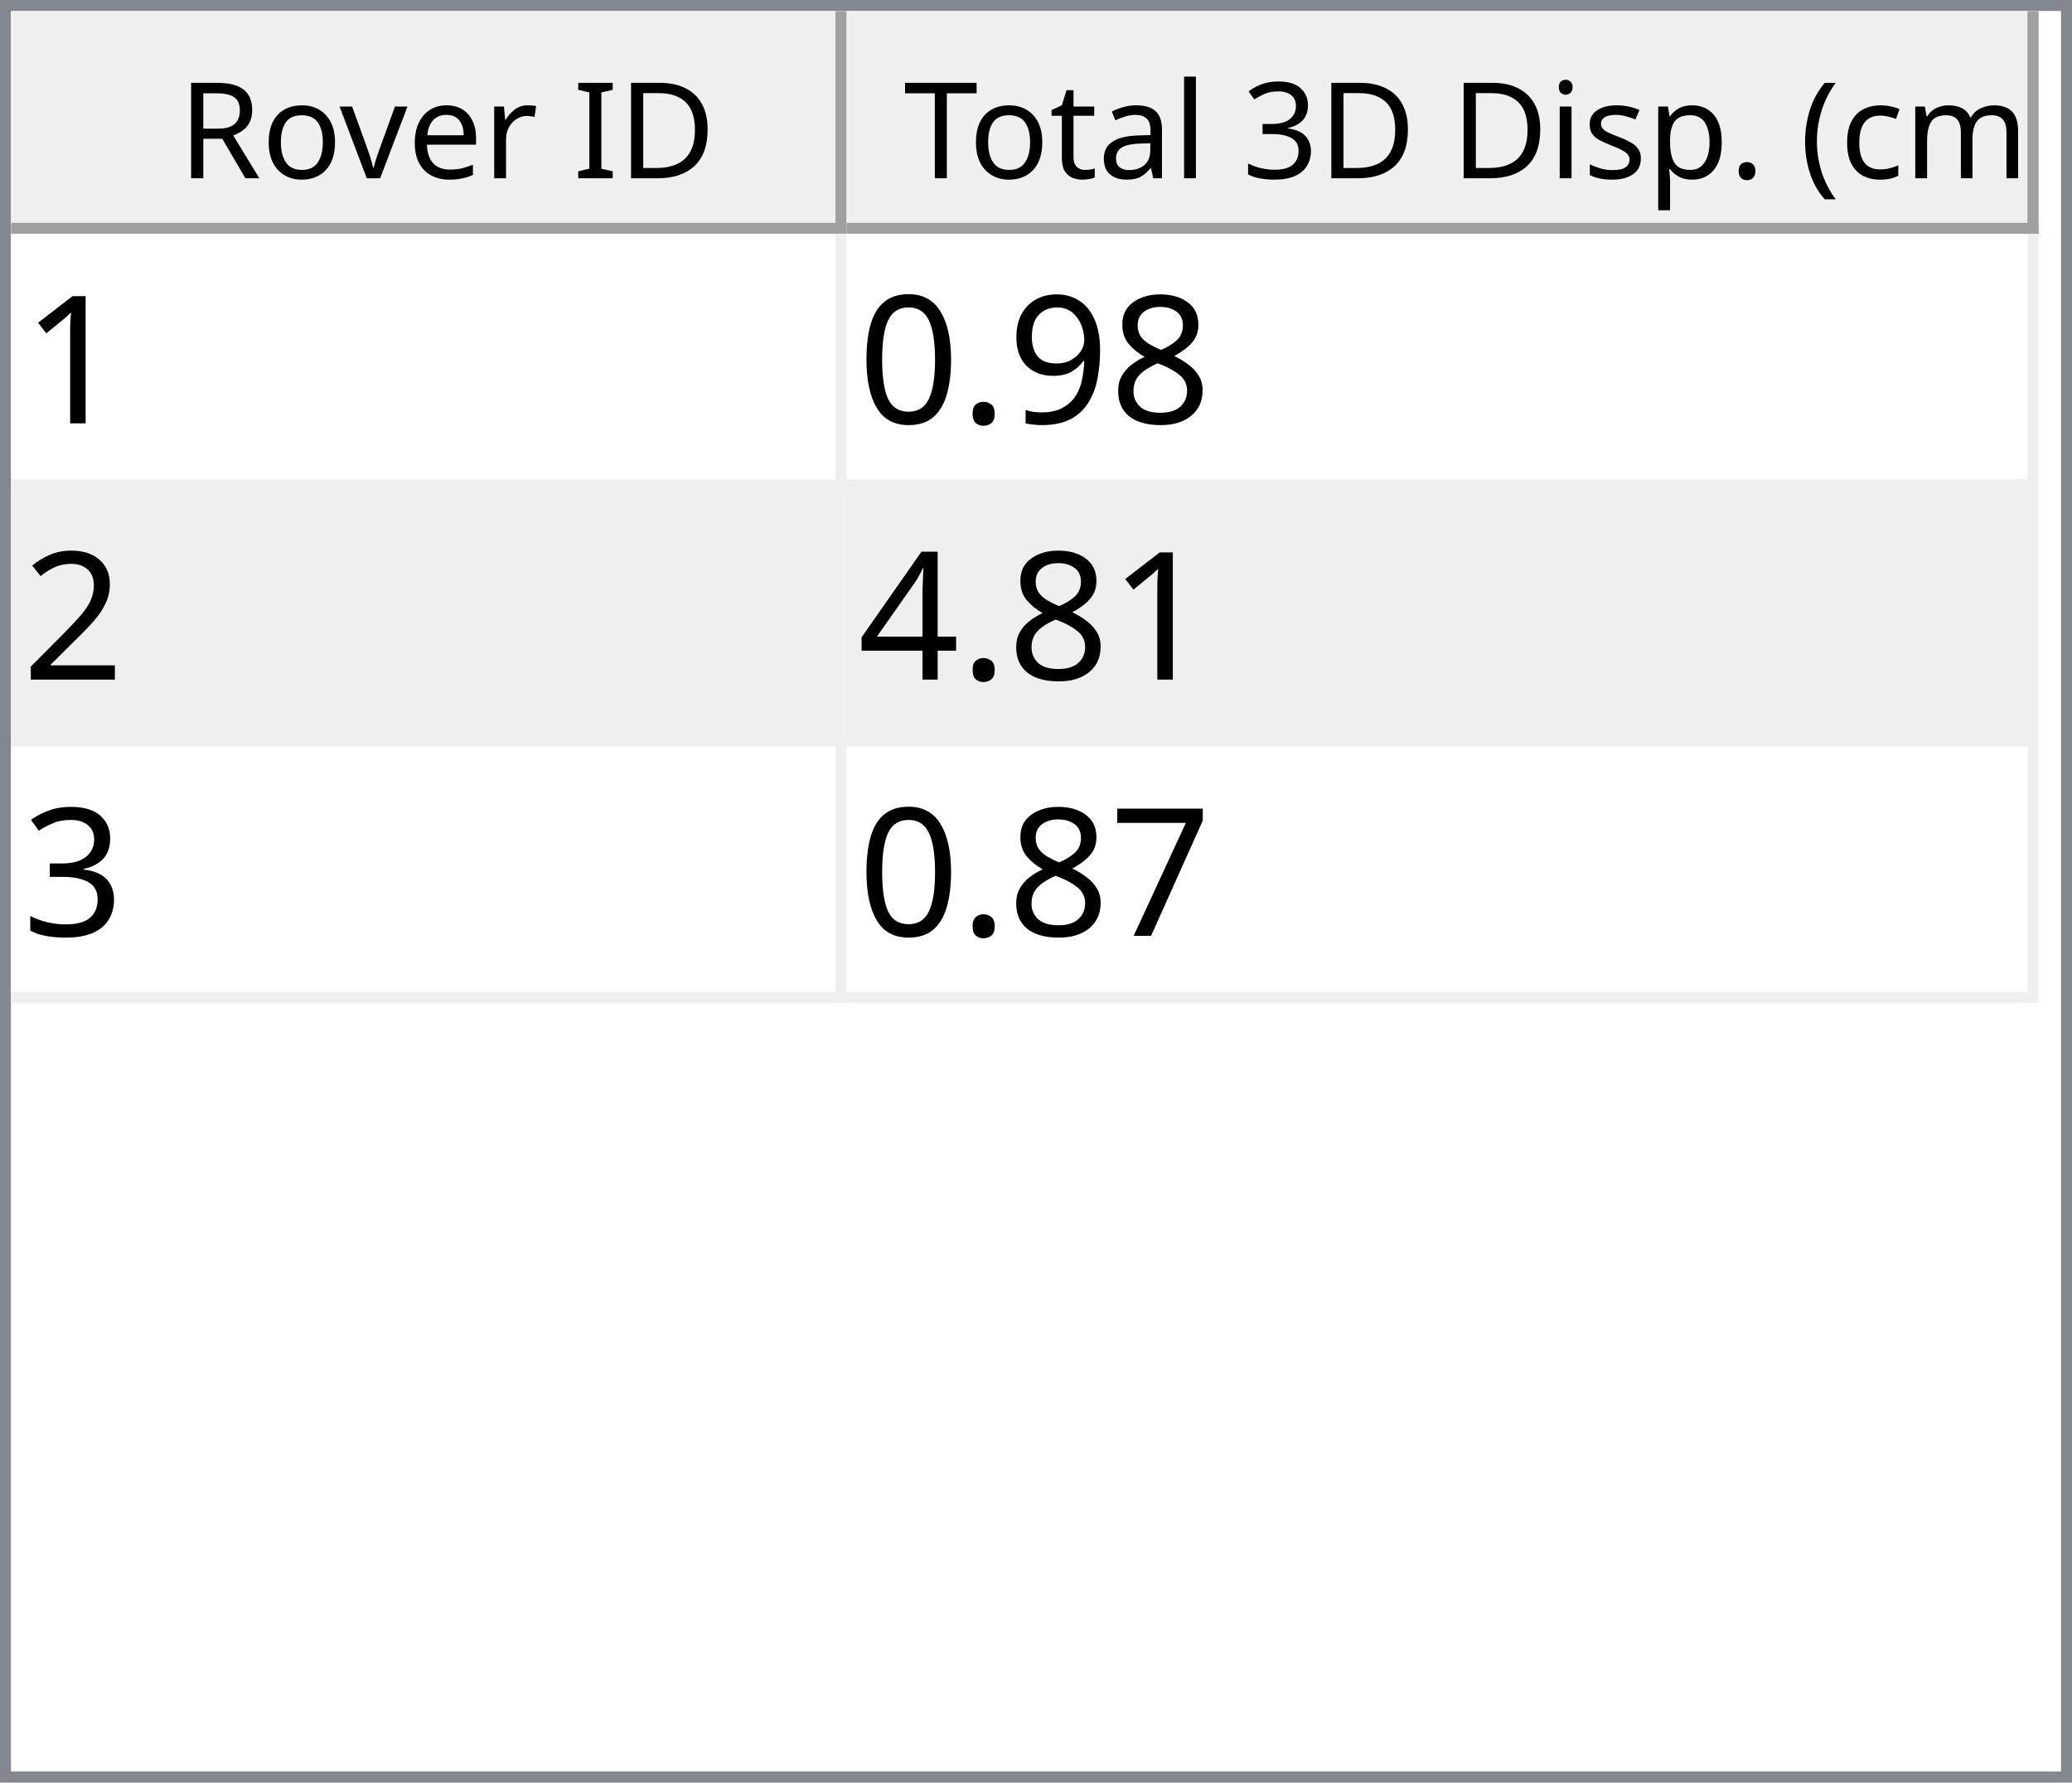
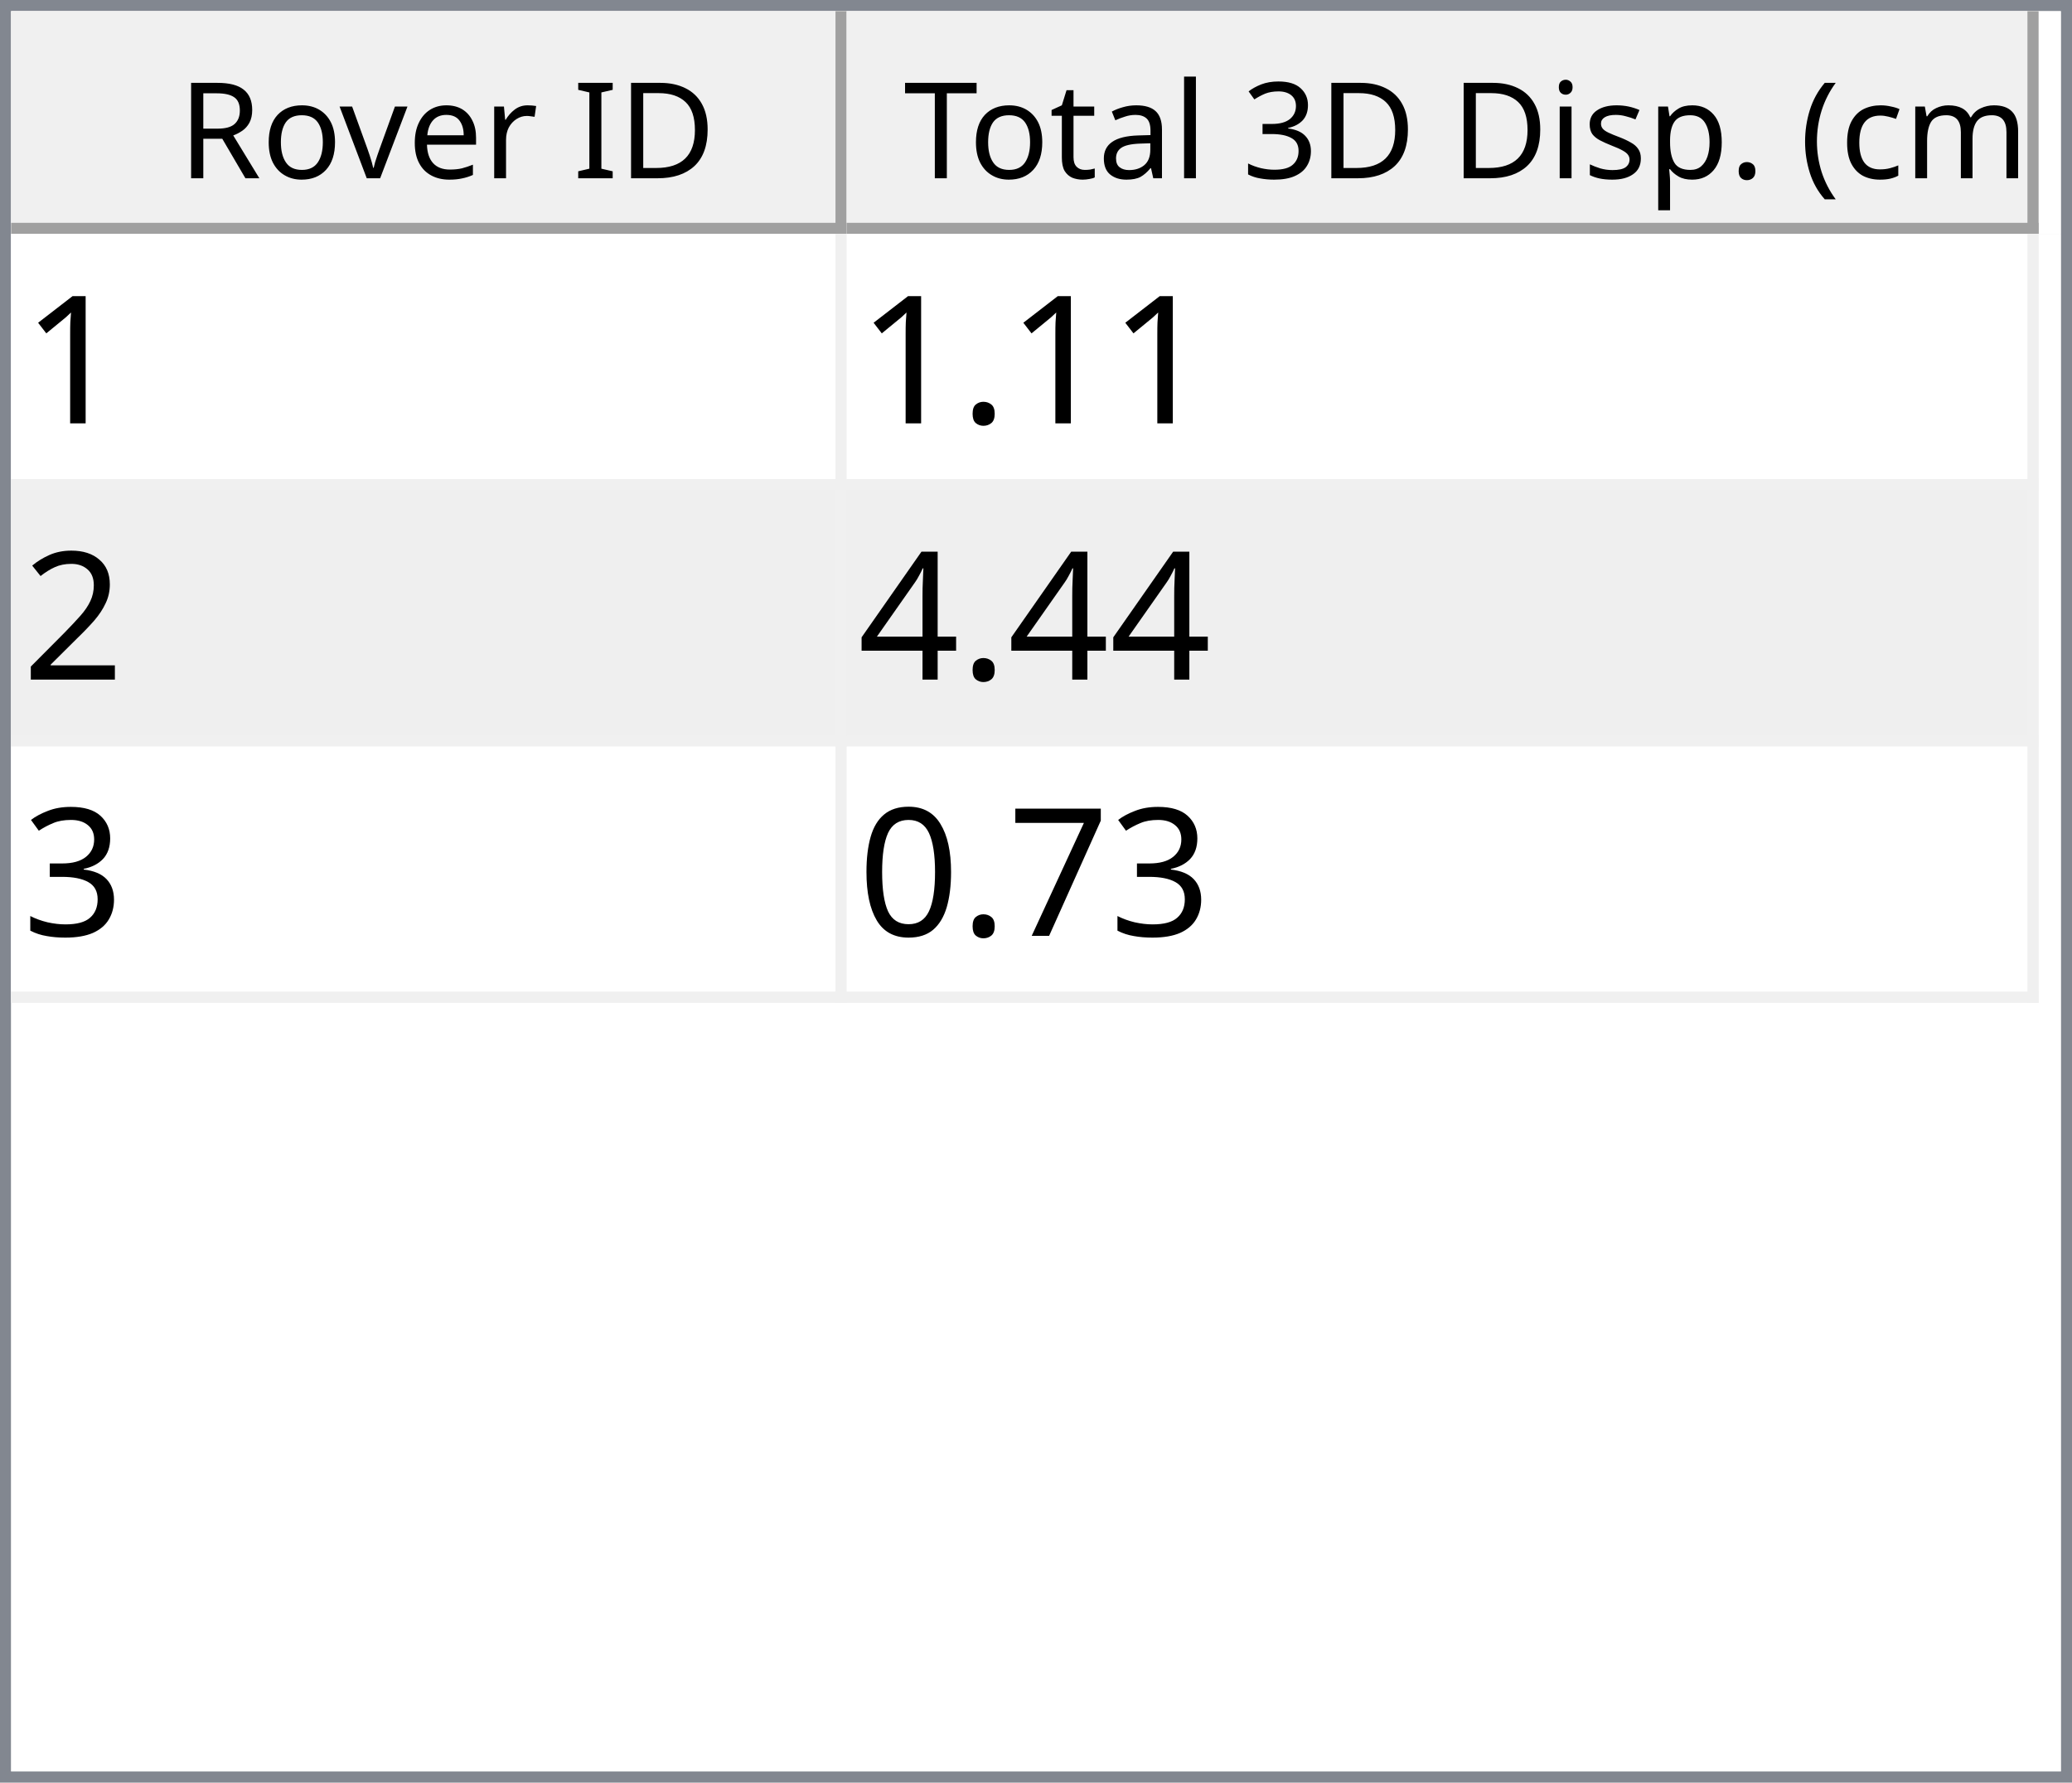
<svg xmlns="http://www.w3.org/2000/svg" style="fill-opacity:1; color-rendering:auto; color-interpolation:auto; text-rendering:auto; stroke:black; stroke-linecap:square; stroke-miterlimit:10; shape-rendering:auto; stroke-opacity:1; fill:black; stroke-dasharray:none; font-weight:normal; stroke-width:1; font-family:'Dialog'; font-style:normal; stroke-linejoin:miter; font-size:12px; stroke-dashoffset:0; image-rendering:auto;" width="186" height="160">
  <defs id="genericDefs" />
  <g>
    <defs id="defs1">
      <clipPath clipPathUnits="userSpaceOnUse" id="clipPath1">
        <path d="M0 0 L186 0 L186 160 L0 160 L0 0 Z" />
      </clipPath>
      <clipPath clipPathUnits="userSpaceOnUse" id="clipPath2">
        <path d="M0 0 L0 160 L186 160 L186 0 Z" />
      </clipPath>
      <clipPath clipPathUnits="userSpaceOnUse" id="clipPath3">
        <path d="M0 0 L0 20 L184 20 L184 0 Z" />
      </clipPath>
      <clipPath clipPathUnits="userSpaceOnUse" id="clipPath4">
        <path d="M0 0 L0 20 L75 20 L75 0 Z" />
      </clipPath>
      <clipPath clipPathUnits="userSpaceOnUse" id="clipPath5">
        <path d="M1 1 L1 19 L74 19 L74 1 Z" />
      </clipPath>
      <clipPath clipPathUnits="userSpaceOnUse" id="clipPath6">
        <path d="M0 0 L0 18 L73 18 L73 0 Z" />
      </clipPath>
      <clipPath clipPathUnits="userSpaceOnUse" id="clipPath7">
        <path d="M-0.5 -0.5 L-0.5 19.5 L74.5 19.5 L74.5 -0.5 Z" />
      </clipPath>
      <clipPath clipPathUnits="userSpaceOnUse" id="clipPath8">
        <path d="M0 0 L0 20 L107 20 L107 0 Z" />
      </clipPath>
      <clipPath clipPathUnits="userSpaceOnUse" id="clipPath9">
        <path d="M1 1 L1 19 L106 19 L106 1 Z" />
      </clipPath>
      <clipPath clipPathUnits="userSpaceOnUse" id="clipPath10">
        <path d="M0 0 L0 18 L105 18 L105 0 Z" />
      </clipPath>
      <clipPath clipPathUnits="userSpaceOnUse" id="clipPath11">
        <path d="M-0.5 -0.5 L-0.5 19.5 L106.5 19.5 L106.5 -0.5 Z" />
      </clipPath>
      <clipPath clipPathUnits="userSpaceOnUse" id="clipPath12">
        <path d="M0 0 L0 138 L184 138 L184 0 Z" />
      </clipPath>
      <clipPath clipPathUnits="userSpaceOnUse" id="clipPath13">
        <path d="M0 0 L0 69 L182 69 L182 0 Z" />
      </clipPath>
      <clipPath clipPathUnits="userSpaceOnUse" id="clipPath14">
        <path d="M-0.5 -0.5 L-0.5 68.5 L181.5 68.5 L181.5 -0.5 Z" />
      </clipPath>
      <clipPath clipPathUnits="userSpaceOnUse" id="clipPath15">
        <path d="M0 0 L0 22 L74 22 L74 0 Z" />
      </clipPath>
      <clipPath clipPathUnits="userSpaceOnUse" id="clipPath16">
        <path d="M0 0 L0 22 L106 22 L106 0 Z" />
      </clipPath>
      <font horiz-adv-x="64.551" id="font1">
        <font-face ascent="107.91" descent="25.098" units-per-em="100" style="font-style:normal; font-family:Segoe UI; font-weight:normal;" />
        <missing-glyph horiz-adv-x="64.551" d="M8.109 0 L8.109 68.266 L56.453 68.266 L56.453 0 L8.109 0 ZM15.328 7.234 L49.219 7.234 L49.219 61.031 L15.328 61.031 L15.328 7.234 Z" />
        <glyph unicode="D" horiz-adv-x="70.117" d="M9.188 0 L9.188 70.016 L28.516 70.016 Q65.531 70.016 65.531 35.891 Q65.531 19.672 55.25 9.836 Q44.969 0 27.734 0 L9.188 0 ZM17.391 62.594 L17.391 7.422 L27.828 7.422 Q41.609 7.422 49.273 14.797 Q56.938 22.172 56.938 35.688 Q56.938 62.594 28.328 62.594 L17.391 62.594 Z" />
        <glyph unicode="I" horiz-adv-x="26.611" d="M17.391 0 L9.188 0 L9.188 70.016 L17.391 70.016 L17.391 0 Z" />
        <glyph unicode=" " horiz-adv-x="27.393" d="" />
        <glyph unicode="r" horiz-adv-x="34.766" d="M34.188 41.891 Q32.078 43.5 28.125 43.5 Q23 43.5 19.555 38.672 Q16.109 33.844 16.109 25.484 L16.109 0 L8.109 0 L8.109 50 L16.109 50 L16.109 39.703 L16.312 39.703 Q18.016 44.969 21.531 47.922 Q25.047 50.875 29.391 50.875 Q32.516 50.875 34.188 50.203 L34.188 41.891 Z" />
        <glyph unicode="e" horiz-adv-x="52.295" d="M48.297 23 L12.984 23 Q13.188 14.656 17.484 10.109 Q21.781 5.562 29.297 5.562 Q37.75 5.562 44.828 11.141 L44.828 3.609 Q38.234 -1.172 27.391 -1.172 Q16.797 -1.172 10.742 5.641 Q4.688 12.453 4.688 24.812 Q4.688 36.469 11.305 43.82 Q17.922 51.172 27.734 51.172 Q37.547 51.172 42.922 44.828 Q48.297 38.484 48.297 27.203 L48.297 23 ZM40.094 29.781 Q40.047 36.719 36.75 40.578 Q33.453 44.438 27.594 44.438 Q21.922 44.438 17.969 40.383 Q14.016 36.328 13.094 29.781 L40.094 29.781 Z" />
        <glyph unicode="v" horiz-adv-x="47.9" d="M47.406 50 L27.484 0 L19.625 0 L0.688 50 L9.469 50 L22.172 13.672 Q23.578 9.672 23.922 6.688 L24.125 6.688 Q24.609 10.453 25.688 13.484 L38.969 50 L47.406 50 Z" />
        <glyph unicode="o" horiz-adv-x="58.594" d="M29 -1.172 Q17.922 -1.172 11.305 5.836 Q4.688 12.844 4.688 24.422 Q4.688 37.016 11.57 44.094 Q18.453 51.172 30.172 51.172 Q41.359 51.172 47.633 44.289 Q53.906 37.406 53.906 25.203 Q53.906 13.234 47.141 6.031 Q40.375 -1.172 29 -1.172 ZM29.594 44.438 Q21.875 44.438 17.383 39.188 Q12.891 33.938 12.891 24.703 Q12.891 15.828 17.43 10.695 Q21.969 5.562 29.594 5.562 Q37.359 5.562 41.531 10.594 Q45.703 15.625 45.703 24.906 Q45.703 34.281 41.531 39.359 Q37.359 44.438 29.594 44.438 Z" />
        <glyph unicode="R" horiz-adv-x="59.814" d="M59.375 0 L49.609 0 L37.891 19.625 Q36.281 22.359 34.766 24.289 Q33.25 26.219 31.664 27.438 Q30.078 28.656 28.25 29.219 Q26.422 29.781 24.125 29.781 L17.391 29.781 L17.391 0 L9.188 0 L9.188 70.016 L30.078 70.016 Q34.672 70.016 38.555 68.867 Q42.438 67.719 45.289 65.375 Q48.141 63.031 49.758 59.547 Q51.375 56.062 51.375 51.375 Q51.375 47.703 50.273 44.656 Q49.172 41.609 47.148 39.211 Q45.125 36.812 42.266 35.133 Q39.406 33.453 35.844 32.516 L35.844 32.328 Q37.594 31.547 38.891 30.547 Q40.188 29.547 41.359 28.18 Q42.531 26.812 43.68 25.078 Q44.828 23.344 46.234 21.047 L59.375 0 ZM17.391 62.594 L17.391 37.203 L28.516 37.203 Q31.594 37.203 34.203 38.133 Q36.812 39.062 38.719 40.797 Q40.625 42.531 41.703 45.047 Q42.781 47.562 42.781 50.688 Q42.781 56.297 39.141 59.445 Q35.5 62.594 28.609 62.594 L17.391 62.594 Z" />
        <glyph unicode=")" horiz-adv-x="30.176" d="M8.297 -15.922 L1.172 -15.922 Q16.406 2.344 16.406 26.812 Q16.406 51.469 1.078 70.016 L8.297 70.016 Q23.531 52.156 23.531 26.703 Q23.531 1.375 8.297 -15.922 Z" />
        <glyph unicode="m" horiz-adv-x="86.133" d="M79.109 0 L71.094 0 L71.094 28.719 Q71.094 37.016 68.531 40.727 Q65.969 44.438 59.906 44.438 Q54.781 44.438 51.195 39.75 Q47.609 35.062 47.609 28.516 L47.609 0 L39.594 0 L39.594 29.688 Q39.594 44.438 28.219 44.438 Q22.953 44.438 19.531 40.016 Q16.109 35.594 16.109 28.516 L16.109 0 L8.109 0 L8.109 50 L16.109 50 L16.109 42.094 L16.312 42.094 Q21.625 51.172 31.844 51.172 Q36.969 51.172 40.773 48.312 Q44.578 45.453 46 40.828 Q51.562 51.172 62.594 51.172 Q79.109 51.172 79.109 30.812 L79.109 0 Z" />
        <glyph unicode="c" horiz-adv-x="46.191" d="M42.188 2.297 Q36.422 -1.172 28.516 -1.172 Q17.828 -1.172 11.258 5.789 Q4.688 12.75 4.688 23.828 Q4.688 36.188 11.766 43.68 Q18.844 51.172 30.672 51.172 Q37.25 51.172 42.281 48.734 L42.281 40.531 Q36.719 44.438 30.375 44.438 Q22.703 44.438 17.797 38.945 Q12.891 33.453 12.891 24.516 Q12.891 15.719 17.508 10.641 Q22.125 5.562 29.891 5.562 Q36.422 5.562 42.188 9.906 L42.188 2.297 Z" />
        <glyph unicode="(" horiz-adv-x="30.176" d="M29.109 -15.922 L21.969 -15.922 Q6.844 1.375 6.844 26.703 Q6.844 52.156 21.969 70.016 L29.203 70.016 Q13.875 51.469 13.875 26.812 Q13.875 2.344 29.109 -15.922 Z" />
        <glyph unicode="." horiz-adv-x="21.68" d="M10.891 -1.078 Q8.641 -1.078 7.055 0.539 Q5.469 2.156 5.469 4.391 Q5.469 6.641 7.055 8.273 Q8.641 9.906 10.891 9.906 Q13.188 9.906 14.797 8.273 Q16.406 6.641 16.406 4.391 Q16.406 2.156 14.797 0.539 Q13.188 -1.078 10.891 -1.078 Z" />
        <glyph unicode="p" horiz-adv-x="58.789" d="M16.312 7.234 L16.109 7.234 L16.109 -23 L8.109 -23 L8.109 50 L16.109 50 L16.109 41.219 L16.312 41.219 Q22.219 51.172 33.594 51.172 Q43.266 51.172 48.688 44.461 Q54.109 37.75 54.109 26.469 Q54.109 13.922 48 6.375 Q41.891 -1.172 31.297 -1.172 Q21.578 -1.172 16.312 7.234 ZM16.109 27.391 L16.109 20.406 Q16.109 14.203 20.141 9.883 Q24.172 5.562 30.375 5.562 Q37.641 5.562 41.773 11.133 Q45.906 16.703 45.906 26.609 Q45.906 34.969 42.047 39.703 Q38.188 44.438 31.594 44.438 Q24.609 44.438 20.359 39.578 Q16.109 34.719 16.109 27.391 Z" />
        <glyph unicode="s" horiz-adv-x="42.432" d="M5.078 1.812 L5.078 10.406 Q11.625 5.562 19.484 5.562 Q30.031 5.562 30.031 12.594 Q30.031 14.594 29.125 15.992 Q28.219 17.391 26.68 18.461 Q25.141 19.531 23.07 20.383 Q21 21.234 18.609 22.172 Q15.281 23.484 12.766 24.828 Q10.25 26.172 8.57 27.859 Q6.891 29.547 6.031 31.695 Q5.172 33.844 5.172 36.719 Q5.172 40.234 6.789 42.945 Q8.406 45.656 11.086 47.484 Q13.766 49.312 17.211 50.242 Q20.656 51.172 24.312 51.172 Q30.812 51.172 35.938 48.922 L35.938 40.828 Q30.422 44.438 23.25 44.438 Q21 44.438 19.195 43.922 Q17.391 43.406 16.094 42.477 Q14.797 41.547 14.086 40.258 Q13.375 38.969 13.375 37.406 Q13.375 35.453 14.086 34.133 Q14.797 32.812 16.164 31.789 Q17.531 30.766 19.484 29.938 Q21.438 29.109 23.922 28.125 Q27.25 26.859 29.883 25.516 Q32.516 24.172 34.375 22.484 Q36.234 20.797 37.234 18.602 Q38.234 16.406 38.234 13.375 Q38.234 9.672 36.602 6.938 Q34.969 4.203 32.234 2.398 Q29.5 0.594 25.93 -0.289 Q22.359 -1.172 18.453 -1.172 Q10.75 -1.172 5.078 1.812 Z" />
        <glyph unicode="i" horiz-adv-x="24.219" d="M12.203 62.703 Q10.062 62.703 8.547 64.164 Q7.031 65.625 7.031 67.875 Q7.031 70.125 8.547 71.609 Q10.062 73.094 12.203 73.094 Q14.406 73.094 15.945 71.609 Q17.484 70.125 17.484 67.875 Q17.484 65.719 15.945 64.211 Q14.406 62.703 12.203 62.703 ZM16.109 0 L8.109 0 L8.109 50 L16.109 50 L16.109 0 Z" />
        <glyph unicode="3" horiz-adv-x="53.906" d="M46.531 19.828 Q46.531 15.094 44.75 11.211 Q42.969 7.328 39.719 4.57 Q36.469 1.812 31.93 0.297 Q27.391 -1.219 21.922 -1.219 Q11.922 -1.219 6 2.594 L6 11.188 Q13.094 5.609 22.219 5.609 Q25.875 5.609 28.828 6.539 Q31.781 7.469 33.906 9.227 Q36.031 10.984 37.18 13.477 Q38.328 15.969 38.328 19.094 Q38.328 32.812 18.797 32.812 L12.984 32.812 L12.984 39.594 L18.5 39.594 Q35.797 39.594 35.797 52.484 Q35.797 64.406 22.609 64.406 Q15.188 64.406 8.688 59.422 L8.688 67.188 Q15.375 71.188 24.609 71.188 Q29 71.188 32.57 69.969 Q36.141 68.75 38.68 66.555 Q41.219 64.359 42.609 61.281 Q44 58.203 44 54.5 Q44 40.672 30.031 36.719 L30.031 36.531 Q33.594 36.141 36.625 34.797 Q39.656 33.453 41.852 31.305 Q44.047 29.156 45.289 26.25 Q46.531 23.344 46.531 19.828 Z" />
        <glyph unicode="l" horiz-adv-x="24.219" d="M16.109 0 L8.109 0 L8.109 74.031 L16.109 74.031 L16.109 0 Z" />
        <glyph unicode="a" horiz-adv-x="50.879" d="M43.891 0 L35.891 0 L35.891 7.812 L35.688 7.812 Q30.469 -1.172 20.312 -1.172 Q12.844 -1.172 8.617 2.781 Q4.391 6.734 4.391 13.281 Q4.391 27.297 20.906 29.594 L35.891 31.688 Q35.891 44.438 25.594 44.438 Q16.547 44.438 9.281 38.281 L9.281 46.484 Q16.656 51.172 26.266 51.172 Q43.891 51.172 43.891 32.516 L43.891 0 ZM35.891 25.297 L23.828 23.641 Q18.266 22.859 15.43 20.875 Q12.594 18.891 12.594 13.875 Q12.594 10.203 15.211 7.883 Q17.828 5.562 22.172 5.562 Q28.125 5.562 32.008 9.742 Q35.891 13.922 35.891 20.312 L35.891 25.297 Z" />
        <glyph unicode="t" horiz-adv-x="33.887" d="M31.297 0.484 Q28.469 -1.078 23.828 -1.078 Q10.688 -1.078 10.688 13.578 L10.688 43.172 L2.094 43.172 L2.094 50 L10.688 50 L10.688 62.203 L18.703 64.797 L18.703 50 L31.297 50 L31.297 43.172 L18.703 43.172 L18.703 14.984 Q18.703 9.969 20.414 7.82 Q22.125 5.672 26.078 5.672 Q29.109 5.672 31.297 7.328 L31.297 0.484 Z" />
        <glyph unicode="T" horiz-adv-x="52.393" d="M50.594 62.594 L30.375 62.594 L30.375 0 L22.172 0 L22.172 62.594 L2 62.594 L2 70.016 L50.594 70.016 L50.594 62.594 Z" />
      </font>
      <font horiz-adv-x="75.0" id="font2">
        <font-face ascent="100.537" descent="21.973" units-per-em="100" style="font-style:normal; font-family:sans-serif; font-weight:normal;" />
        <missing-glyph horiz-adv-x="75.0" d="M12.5 0 L12.5 62.5 L62.5 62.5 L62.5 0 L12.5 0 ZM14.062 1.562 L60.938 1.562 L60.938 60.938 L14.062 60.938 L14.062 1.562 Z" />
        <glyph unicode="1" horiz-adv-x="55.615" d="M37.25 0 L28.469 0 L28.469 56 Q25.297 52.984 20.141 49.953 Q14.984 46.922 10.891 45.406 L10.891 53.906 Q18.266 57.375 23.781 62.305 Q29.297 67.234 31.594 71.875 L37.25 71.875 L37.25 0 Z" />
-         <glyph unicode="8" horiz-adv-x="55.615" d="M17.672 38.812 Q12.203 40.828 9.57 44.539 Q6.938 48.25 6.938 53.422 Q6.938 61.234 12.555 66.555 Q18.172 71.875 27.484 71.875 Q36.859 71.875 42.578 66.43 Q48.297 60.984 48.297 53.172 Q48.297 48.188 45.68 44.508 Q43.062 40.828 37.75 38.812 Q44.344 36.672 47.781 31.883 Q51.219 27.094 51.219 20.453 Q51.219 11.281 44.727 5.031 Q38.234 -1.219 27.641 -1.219 Q17.047 -1.219 10.547 5.055 Q4.047 11.328 4.047 20.703 Q4.047 27.688 7.594 32.398 Q11.141 37.109 17.672 38.812 ZM15.922 53.719 Q15.922 48.641 19.195 45.414 Q22.469 42.188 27.688 42.188 Q32.766 42.188 36.016 45.383 Q39.266 48.578 39.266 53.219 Q39.266 58.062 35.914 61.359 Q32.562 64.656 27.594 64.656 Q22.562 64.656 19.242 61.43 Q15.922 58.203 15.922 53.719 ZM13.094 20.656 Q13.094 16.891 14.875 13.375 Q16.656 9.859 20.172 7.93 Q23.688 6 27.734 6 Q34.031 6 38.133 10.055 Q42.234 14.109 42.234 20.359 Q42.234 26.703 38.016 30.859 Q33.797 35.016 27.438 35.016 Q21.234 35.016 17.164 30.914 Q13.094 26.812 13.094 20.656 Z" />
-         <glyph unicode="9" horiz-adv-x="55.615" d="M5.469 16.547 L13.922 17.328 Q14.984 11.375 18.016 8.688 Q21.047 6 25.781 6 Q29.828 6 32.883 7.859 Q35.938 9.719 37.891 12.82 Q39.844 15.922 41.164 21.195 Q42.484 26.469 42.484 31.938 Q42.484 32.516 42.438 33.688 Q39.797 29.5 35.234 26.883 Q30.672 24.266 25.344 24.266 Q16.453 24.266 10.305 30.711 Q4.156 37.156 4.156 47.703 Q4.156 58.594 10.578 65.234 Q17 71.875 26.656 71.875 Q33.641 71.875 39.43 68.117 Q45.219 64.359 48.219 57.398 Q51.219 50.438 51.219 37.25 Q51.219 23.531 48.242 15.406 Q45.266 7.281 39.383 3.031 Q33.5 -1.219 25.594 -1.219 Q17.188 -1.219 11.867 3.445 Q6.547 8.109 5.469 16.547 ZM41.453 48.141 Q41.453 55.719 37.43 60.156 Q33.406 64.594 27.734 64.594 Q21.875 64.594 17.531 59.812 Q13.188 55.031 13.188 47.406 Q13.188 40.578 17.312 36.305 Q21.438 32.031 27.484 32.031 Q33.594 32.031 37.523 36.305 Q41.453 40.578 41.453 48.141 Z" />
        <glyph unicode="." horiz-adv-x="27.783" d="M9.078 0 L9.078 10.016 L19.094 10.016 L19.094 0 L9.078 0 Z" />
-         <glyph unicode="0" horiz-adv-x="55.615" d="M4.156 35.297 Q4.156 48 6.766 55.742 Q9.375 63.484 14.523 67.68 Q19.672 71.875 27.484 71.875 Q33.25 71.875 37.594 69.555 Q41.938 67.234 44.773 62.867 Q47.609 58.5 49.219 52.227 Q50.828 45.953 50.828 35.297 Q50.828 22.703 48.242 14.969 Q45.656 7.234 40.508 3.008 Q35.359 -1.219 27.484 -1.219 Q17.141 -1.219 11.234 6.203 Q4.156 15.141 4.156 35.297 ZM13.188 35.297 Q13.188 17.672 17.312 11.836 Q21.438 6 27.484 6 Q33.547 6 37.672 11.859 Q41.797 17.719 41.797 35.297 Q41.797 52.984 37.672 58.789 Q33.547 64.594 27.391 64.594 Q21.344 64.594 17.719 59.469 Q13.188 52.938 13.188 35.297 Z" />
        <glyph unicode="2" horiz-adv-x="55.615" d="M50.344 8.453 L50.344 0 L3.031 0 Q2.938 3.172 4.047 6.109 Q5.859 10.938 9.836 15.625 Q13.812 20.312 21.344 26.469 Q33.016 36.031 37.117 41.625 Q41.219 47.219 41.219 52.203 Q41.219 57.422 37.477 61.008 Q33.734 64.594 27.734 64.594 Q21.391 64.594 17.578 60.789 Q13.766 56.984 13.719 50.25 L4.688 51.172 Q5.609 61.281 11.664 66.578 Q17.719 71.875 27.938 71.875 Q38.234 71.875 44.242 66.164 Q50.25 60.453 50.25 52 Q50.25 47.703 48.492 43.555 Q46.734 39.406 42.656 34.812 Q38.578 30.219 29.109 22.219 Q21.188 15.578 18.945 13.211 Q16.703 10.844 15.234 8.453 L50.344 8.453 Z" />
        <glyph unicode="4" horiz-adv-x="55.615" d="M32.328 0 L32.328 17.141 L1.266 17.141 L1.266 25.203 L33.938 71.578 L41.109 71.578 L41.109 25.203 L50.781 25.203 L50.781 17.141 L41.109 17.141 L41.109 0 L32.328 0 ZM32.328 25.203 L32.328 57.469 L9.906 25.203 L32.328 25.203 Z" />
        <glyph unicode="3" horiz-adv-x="55.615" d="M4.203 18.891 L12.984 20.062 Q14.5 12.594 18.141 9.297 Q21.781 6 27 6 Q33.203 6 37.477 10.297 Q41.75 14.594 41.75 20.953 Q41.75 27 37.797 30.93 Q33.844 34.859 27.734 34.859 Q25.25 34.859 21.531 33.891 L22.516 41.609 Q23.391 41.5 23.922 41.5 Q29.547 41.5 34.039 44.43 Q38.531 47.359 38.531 53.469 Q38.531 58.297 35.258 61.477 Q31.984 64.656 26.812 64.656 Q21.688 64.656 18.266 61.43 Q14.844 58.203 13.875 51.766 L5.078 53.328 Q6.688 62.156 12.398 67.016 Q18.109 71.875 26.609 71.875 Q32.469 71.875 37.398 69.359 Q42.328 66.844 44.945 62.5 Q47.562 58.156 47.562 53.266 Q47.562 48.641 45.07 44.828 Q42.578 41.016 37.703 38.766 Q44.047 37.312 47.562 32.695 Q51.078 28.078 51.078 21.141 Q51.078 11.766 44.242 5.25 Q37.406 -1.266 26.953 -1.266 Q17.531 -1.266 11.305 4.352 Q5.078 9.969 4.203 18.891 Z" />
        <glyph unicode="7" horiz-adv-x="55.615" d="M4.734 62.203 L4.734 70.656 L51.078 70.656 L51.078 63.812 Q44.234 56.547 37.523 44.484 Q30.812 32.422 27.156 19.672 Q24.516 10.688 23.781 0 L14.75 0 Q14.891 8.453 18.062 20.414 Q21.234 32.375 27.172 43.484 Q33.109 54.594 39.797 62.203 L4.734 62.203 Z" />
+         <glyph unicode="0" horiz-adv-x="55.615" d="M4.156 35.297 Q4.156 48 6.766 55.742 Q9.375 63.484 14.523 67.68 Q19.672 71.875 27.484 71.875 Q33.25 71.875 37.594 69.555 Q41.938 67.234 44.773 62.867 Q47.609 58.5 49.219 52.227 Q50.828 45.953 50.828 35.297 Q50.828 22.703 48.242 14.969 Q45.656 7.234 40.508 3.008 Q35.359 -1.219 27.484 -1.219 Q17.141 -1.219 11.234 6.203 Q4.156 15.141 4.156 35.297 ZM13.188 35.297 Q13.188 17.672 17.312 11.836 Q21.438 6 27.484 6 Q33.547 6 37.672 11.859 Q41.797 17.719 41.797 35.297 Q41.797 52.984 37.672 58.789 Q33.547 64.594 27.391 64.594 Q21.344 64.594 17.719 59.469 Q13.188 52.938 13.188 35.297 Z" />
      </font>
    </defs>
    <g style="fill:white; stroke:white;">
      <rect x="0" y="0" width="186" style="clip-path:url(#clipPath1); stroke:none;" height="160" />
    </g>
    <g style="fill:white; text-rendering:optimizeSpeed; color-rendering:optimizeSpeed; image-rendering:optimizeSpeed; shape-rendering:crispEdges; stroke:white; color-interpolation:sRGB;">
      <rect x="0" width="186" height="160" y="0" style="stroke:none;" />
      <path style="stroke:none;" d="M0 160 L186 160 L186 0 L0 0 Z" />
    </g>
    <g style="fill:rgb(240,240,240); font-family:'Segoe UI'; stroke:rgb(240,240,240);">
      <rect x="0" y="0" width="186" style="clip-path:url(#clipPath2); stroke:none;" height="160" />
    </g>
    <g style="fill:rgb(130,135,144); font-family:'Segoe UI'; stroke:rgb(130,135,144);">
      <path d="M0 0 L186 0 L186 160 L0 160 L0 0 ZM1 1 L185 1 L185 159 L1 159 L1 1 Z" style="fill-rule:evenodd; clip-path:url(#clipPath2); stroke:none;" />
    </g>
    <g style="fill:white; font-family:'Segoe UI'; stroke:white;" transform="translate(1,1)">
      <rect x="0" y="0" width="184" style="clip-path:url(#clipPath3); stroke:none;" height="20" />
    </g>
    <g style="fill:rgb(240,240,240); font-family:'Segoe UI'; stroke:rgb(240,240,240);" transform="translate(1,1)">
      <rect x="0" y="0" width="75" style="clip-path:url(#clipPath4); stroke:none;" height="20" />
    </g>
    <g style="font-family:'Segoe UI';" transform="translate(2,2)">
      <text x="14" xml:space="preserve" y="14" style="clip-path:url(#clipPath6); stroke:none;">Rover ID</text>
    </g>
    <g style="fill:rgb(160,160,160); font-family:'Segoe UI'; stroke:rgb(160,160,160); stroke-linejoin:bevel;" transform="translate(1.5,1.5)">
      <line x1="74" x2="74" y1="0" style="fill:none; clip-path:url(#clipPath7);" y2="19" />
    </g>
    <g style="fill:rgb(160,160,160); font-family:'Segoe UI'; stroke:rgb(160,160,160); stroke-linejoin:bevel;" transform="matrix(1,0,0,1,1,1) translate(0.5,0.5)">
      <line x1="0" x2="74" y1="19" style="fill:none; clip-path:url(#clipPath7);" y2="19" />
    </g>
    <g style="fill:rgb(240,240,240); font-family:'Segoe UI'; stroke:rgb(240,240,240);" transform="translate(76,1)">
      <rect x="0" y="0" width="107" style="clip-path:url(#clipPath8); stroke:none;" height="20" />
    </g>
    <g style="font-family:'Segoe UI';" transform="translate(77,2)">
      <text x="1" xml:space="preserve" y="14" style="clip-path:url(#clipPath10); stroke:none;"> Total 3D Disp. (cm)</text>
    </g>
    <g style="fill:rgb(160,160,160); font-family:'Segoe UI'; stroke:rgb(160,160,160); stroke-linejoin:bevel;" transform="translate(76.5,1.5)">
      <line x1="106" x2="106" y1="0" style="fill:none; clip-path:url(#clipPath11);" y2="19" />
    </g>
    <g style="fill:rgb(160,160,160); font-family:'Segoe UI'; stroke:rgb(160,160,160); stroke-linejoin:bevel;" transform="matrix(1,0,0,1,76,1) translate(0.5,0.5)">
      <line x1="0" x2="106" y1="19" style="fill:none; clip-path:url(#clipPath11);" y2="19" />
    </g>
    <g style="fill:white; font-family:'Segoe UI'; stroke:white;" transform="translate(1,21)">
      <rect x="0" y="0" width="184" style="clip-path:url(#clipPath12); stroke:none;" height="138" />
    </g>
    <g style="fill:rgb(240,240,240); font-size:16px; font-family:sans-serif; stroke:rgb(240,240,240);" transform="translate(1,21)">
      <rect x="0" y="0" width="182" style="clip-path:url(#clipPath13); stroke:none;" height="69" />
      <line transform="translate(0.5,0.5)" x1="0" x2="181" y1="22" style="clip-path:url(#clipPath14); fill:none; stroke-linejoin:bevel;" y2="22" />
    </g>
    <g transform="matrix(1,0,0,1,1,21) translate(0.5,0.5)" style="fill:rgb(240,240,240); font-size:16px; font-family:sans-serif; stroke:rgb(240,240,240); stroke-linejoin:bevel;">
      <line x1="0" x2="181" y1="45" style="fill:none; clip-path:url(#clipPath14);" y2="45" />
    </g>
    <g transform="matrix(1,0,0,1,1,21) translate(0.5,0.5)" style="fill:rgb(240,240,240); font-size:16px; font-family:sans-serif; stroke:rgb(240,240,240); stroke-linejoin:bevel;">
      <line x1="0" x2="181" y1="68" style="fill:none; clip-path:url(#clipPath14);" y2="68" />
    </g>
    <g transform="matrix(1,0,0,1,1,21) translate(0.5,0.5)" style="fill:rgb(240,240,240); font-size:16px; font-family:sans-serif; stroke:rgb(240,240,240); stroke-linejoin:bevel;">
      <line x1="74" x2="74" y1="0" style="fill:none; clip-path:url(#clipPath14);" y2="68" />
    </g>
    <g transform="matrix(1,0,0,1,1,21) translate(0.5,0.5)" style="fill:rgb(240,240,240); font-size:16px; font-family:sans-serif; stroke:rgb(240,240,240); stroke-linejoin:bevel;">
      <line x1="181" x2="181" y1="0" style="fill:none; clip-path:url(#clipPath14);" y2="68" />
    </g>
    <g style="fill:white; font-size:16px; font-family:sans-serif; stroke:white;" transform="matrix(1,0,0,1,1,21)">
      <rect x="0" y="0" width="74" style="clip-path:url(#clipPath15); stroke:none;" height="22" />
      <text x="1" y="17" style="fill:black; clip-path:url(#clipPath15); stroke:none;" xml:space="preserve">1</text>
    </g>
    <g style="fill:white; font-size:16px; font-family:sans-serif; stroke:white;" transform="matrix(1,0,0,1,1,21) translate(75,0)">
      <rect x="0" y="0" width="106" style="clip-path:url(#clipPath16); stroke:none;" height="22" />
-       <text x="1" y="17" style="fill:black; clip-path:url(#clipPath16); stroke:none;" xml:space="preserve">0.98</text>
+       <text x="1" y="17" style="fill:black; clip-path:url(#clipPath16); stroke:none;" xml:space="preserve">1.11</text>
    </g>
    <g style="fill:rgb(239,239,239); font-size:16px; font-family:sans-serif; stroke:rgb(239,239,239);" transform="matrix(1,0,0,1,1,21) translate(0,23)">
      <rect x="0" y="0" width="74" style="clip-path:url(#clipPath15); stroke:none;" height="22" />
      <text x="1" y="17" style="fill:black; clip-path:url(#clipPath15); stroke:none;" xml:space="preserve">2</text>
    </g>
    <g style="fill:rgb(239,239,239); font-size:16px; font-family:sans-serif; stroke:rgb(239,239,239);" transform="matrix(1,0,0,1,1,21) translate(75,23)">
      <rect x="0" y="0" width="106" style="clip-path:url(#clipPath16); stroke:none;" height="22" />
-       <text x="1" y="17" style="fill:black; clip-path:url(#clipPath16); stroke:none;" xml:space="preserve">4.81</text>
+       <text x="1" y="17" style="fill:black; clip-path:url(#clipPath16); stroke:none;" xml:space="preserve">4.44</text>
    </g>
    <g style="fill:white; font-size:16px; font-family:sans-serif; stroke:white;" transform="matrix(1,0,0,1,1,21) translate(0,46)">
      <rect x="0" y="0" width="74" style="clip-path:url(#clipPath15); stroke:none;" height="22" />
      <text x="1" y="17" style="fill:black; clip-path:url(#clipPath15); stroke:none;" xml:space="preserve">3</text>
    </g>
    <g style="fill:white; font-size:16px; font-family:sans-serif; stroke:white;" transform="matrix(1,0,0,1,1,21) translate(75,46)">
      <rect x="0" y="0" width="106" style="clip-path:url(#clipPath16); stroke:none;" height="22" />
-       <text x="1" y="17" style="fill:black; clip-path:url(#clipPath16); stroke:none;" xml:space="preserve">0.87</text>
+       <text x="1" y="17" style="fill:black; clip-path:url(#clipPath16); stroke:none;" xml:space="preserve">0.73</text>
    </g>
  </g>
</svg>
